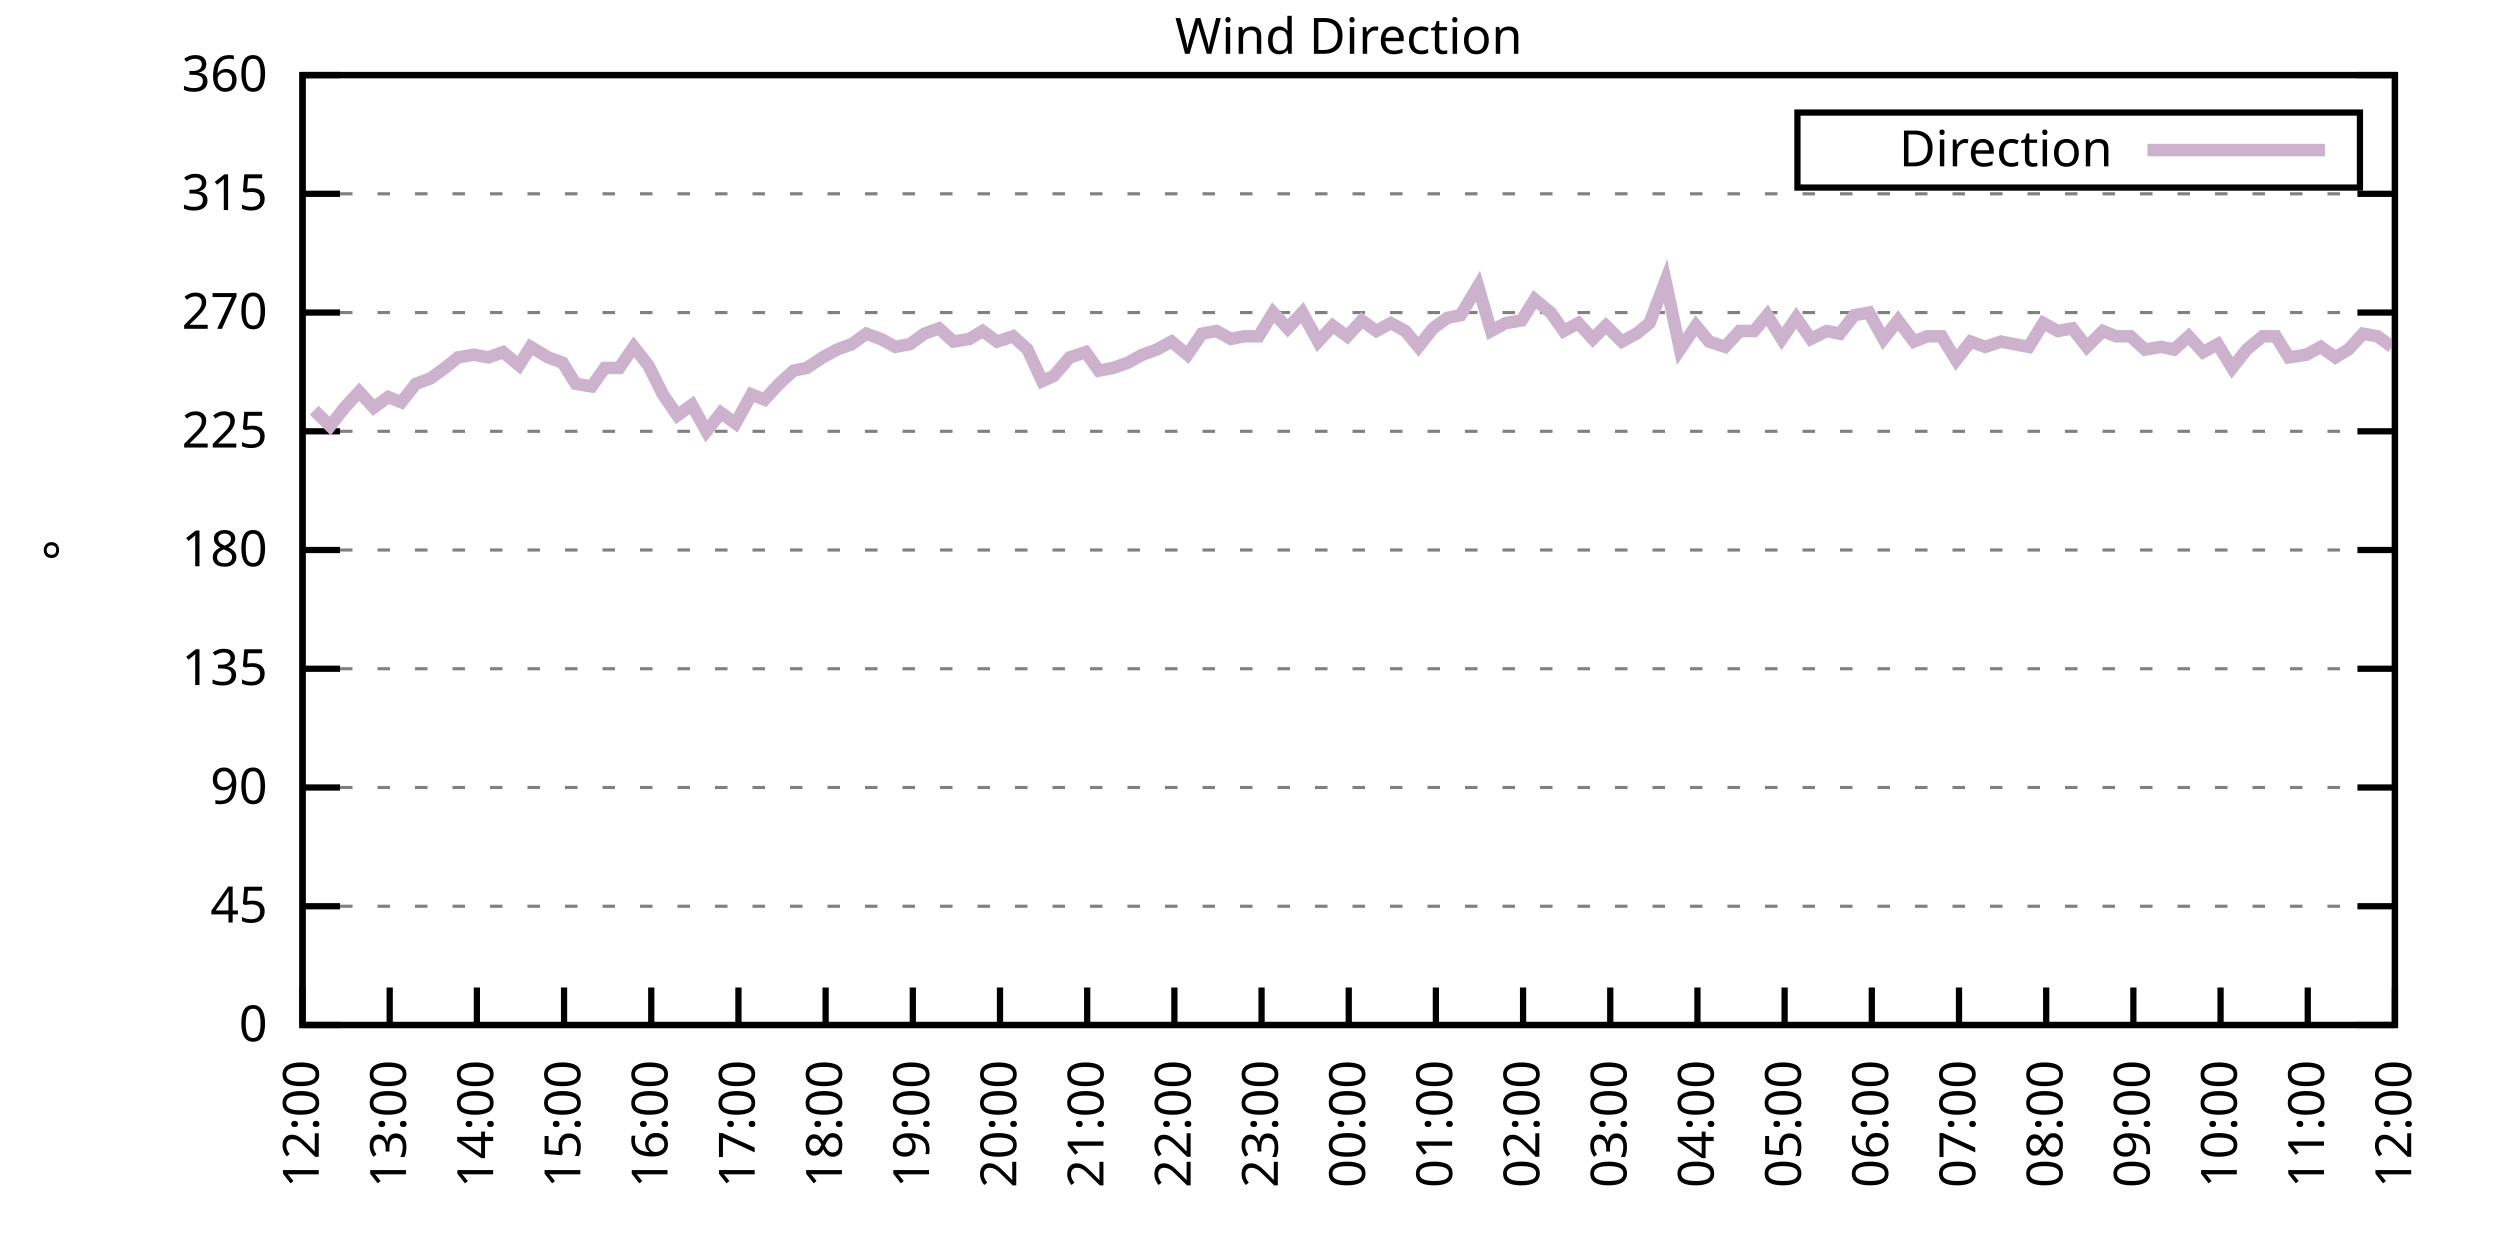
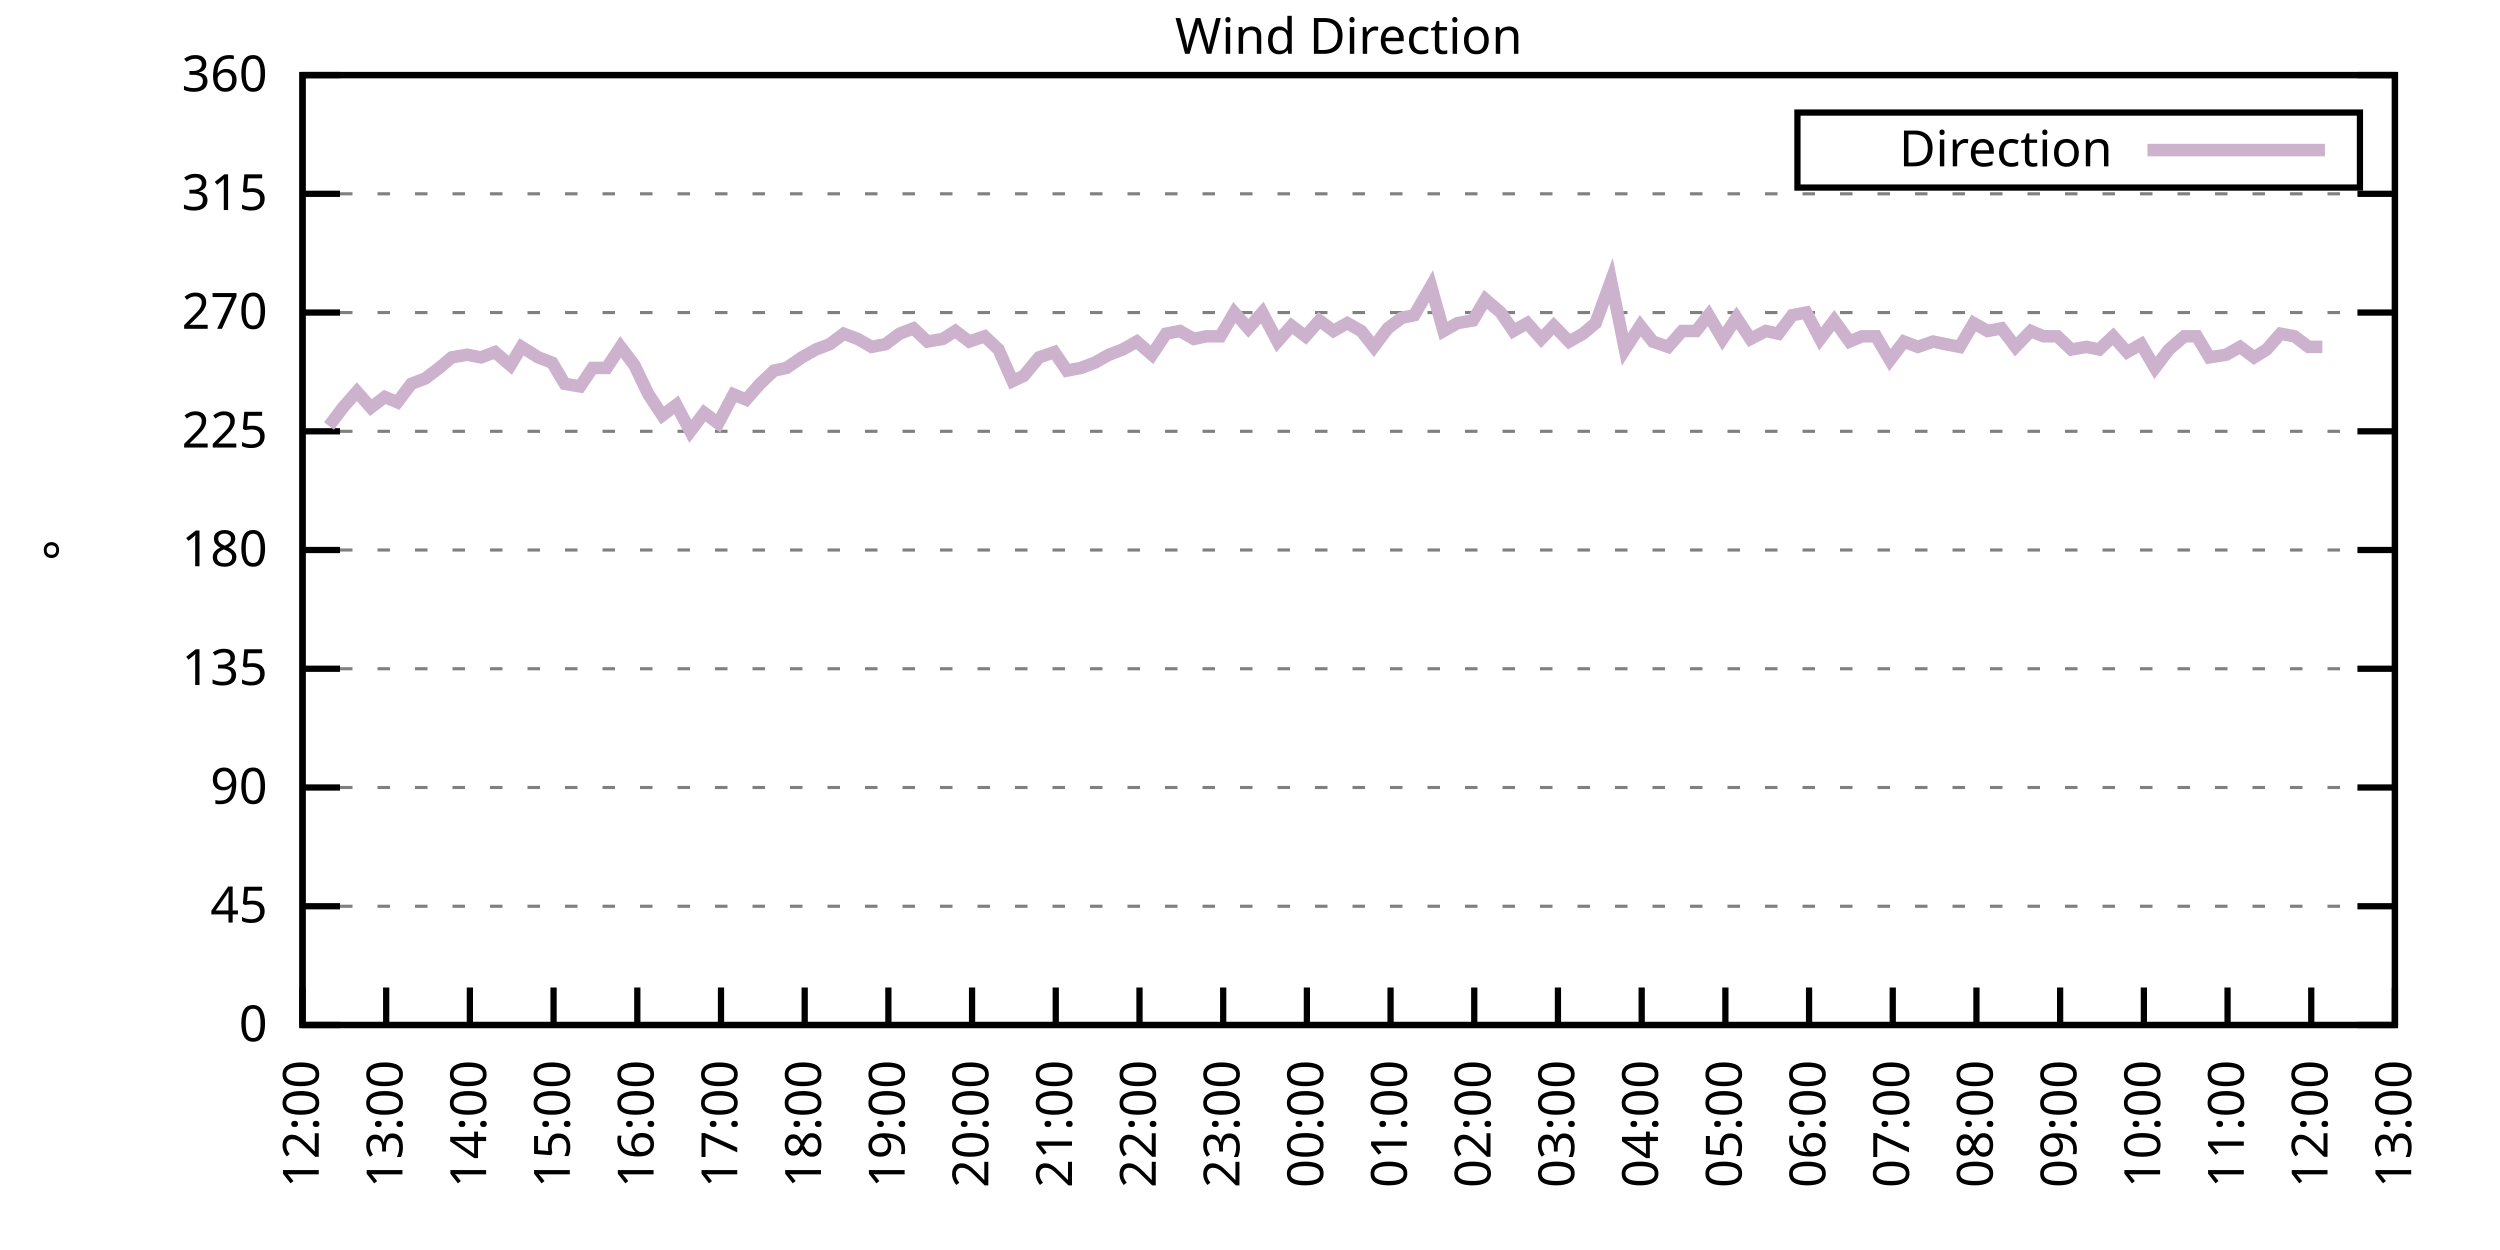
<svg xmlns="http://www.w3.org/2000/svg" xmlns:xlink="http://www.w3.org/1999/xlink" width="400" height="200" viewBox="0 0 400 200">
  <g id="gnuplot_canvas">
    <rect x="0" y="0" width="400" height="200" fill="none" />
    <defs>
      <circle id="gpDot" r="0.5" stroke-width="0.5" stroke="currentColor" />
      <path id="gpPt0" stroke-width="0.333" stroke="currentColor" d="M-1,0 h2 M0,-1 v2" />
      <path id="gpPt1" stroke-width="0.333" stroke="currentColor" d="M-1,-1 L1,1 M1,-1 L-1,1" />
      <path id="gpPt2" stroke-width="0.333" stroke="currentColor" d="M-1,0 L1,0 M0,-1 L0,1 M-1,-1 L1,1 M-1,1 L1,-1" />
      <rect id="gpPt3" stroke-width="0.333" stroke="currentColor" x="-1" y="-1" width="2" height="2" />
      <rect id="gpPt4" stroke-width="0.333" stroke="currentColor" fill="currentColor" x="-1" y="-1" width="2" height="2" />
      <circle id="gpPt5" stroke-width="0.333" stroke="currentColor" cx="0" cy="0" r="1" />
      <use xlink:href="#gpPt5" id="gpPt6" fill="currentColor" stroke="none" />
      <path id="gpPt7" stroke-width="0.333" stroke="currentColor" d="M0,-1.33 L-1.33,0.67 L1.33,0.67 z" />
      <use xlink:href="#gpPt7" id="gpPt8" fill="currentColor" stroke="none" />
      <use xlink:href="#gpPt7" id="gpPt9" stroke="currentColor" transform="rotate(180)" />
      <use xlink:href="#gpPt9" id="gpPt10" fill="currentColor" stroke="none" />
      <use xlink:href="#gpPt3" id="gpPt11" stroke="currentColor" transform="rotate(45)" />
      <use xlink:href="#gpPt11" id="gpPt12" fill="currentColor" stroke="none" />
      <path id="gpPt13" stroke-width="0.333" stroke="currentColor" d="M0,1.330 L1.265,0.411 L0.782,-1.067 L-0.782,-1.076 L-1.265,0.411 z" />
      <use xlink:href="#gpPt13" id="gpPt14" fill="currentColor" stroke="none" />
      <filter id="textbox" filterUnits="objectBoundingBox" x="0" y="0" height="1" width="1">
        <feFlood flood-color="white" flood-opacity="1" result="bgnd" />
        <feComposite in="SourceGraphic" in2="bgnd" operator="atop" />
      </filter>
      <filter id="greybox" filterUnits="objectBoundingBox" x="0" y="0" height="1" width="1">
        <feFlood flood-color="lightgrey" flood-opacity="1" result="grey" />
        <feComposite in="SourceGraphic" in2="grey" operator="atop" />
      </filter>
    </defs>
    <g fill="none" color="white" stroke="currentColor" stroke-width="1.00" stroke-linecap="butt" stroke-linejoin="miter">
</g>
    <g fill="none" color="black" stroke="currentColor" stroke-width="1.00" stroke-linecap="butt" stroke-linejoin="miter">
      <g stroke="none" shape-rendering="crispEdges">
        <polygon fill="rgb(255, 255, 255)" points="48.40,164.00 383.18,164.00 383.18,12.02 48.40,12.02 " />
      </g>
    </g>
    <g fill="none" color="black" stroke="currentColor" stroke-width="1.00" stroke-linecap="butt" stroke-linejoin="miter">
</g>
    <g fill="none" color="black" stroke="black" stroke-width="0.50" stroke-linecap="butt" stroke-linejoin="miter">
</g>
    <g fill="none" color="gray" stroke="currentColor" stroke-width="0.50" stroke-linecap="butt" stroke-linejoin="miter">
      <path stroke="gray" stroke-dasharray="2,4" class="gridline" d="M48.40,164.00 L383.19,164.00  " />
    </g>
    <g fill="none" color="gray" stroke="gray" stroke-width="1.00" stroke-linecap="butt" stroke-linejoin="miter">
</g>
    <g fill="none" color="black" stroke="currentColor" stroke-width="1.00" stroke-linecap="butt" stroke-linejoin="miter">
      <path stroke="black" d="M48.40,164.00 L54.40,164.00 M383.19,164.00 L377.19,164.00  " />
      <g transform="translate(42.80,166.60)" stroke="none" fill="black" font-family="Sans" font-size="8.00" text-anchor="end">
        <text>
          <tspan font-family="Sans"> 0</tspan>
        </text>
      </g>
    </g>
    <g fill="none" color="black" stroke="currentColor" stroke-width="1.00" stroke-linecap="butt" stroke-linejoin="miter">
</g>
    <g fill="none" color="black" stroke="black" stroke-width="0.50" stroke-linecap="butt" stroke-linejoin="miter">
</g>
    <g fill="none" color="gray" stroke="currentColor" stroke-width="0.50" stroke-linecap="butt" stroke-linejoin="miter">
      <path stroke="gray" stroke-dasharray="2,4" class="gridline" d="M48.40,145.00 L383.19,145.00  " />
    </g>
    <g fill="none" color="gray" stroke="gray" stroke-width="1.00" stroke-linecap="butt" stroke-linejoin="miter">
</g>
    <g fill="none" color="black" stroke="currentColor" stroke-width="1.00" stroke-linecap="butt" stroke-linejoin="miter">
      <path stroke="black" d="M48.40,145.00 L54.40,145.00 M383.19,145.00 L377.19,145.00  " />
      <g transform="translate(42.80,147.60)" stroke="none" fill="black" font-family="Sans" font-size="8.00" text-anchor="end">
        <text>
          <tspan font-family="Sans"> 45</tspan>
        </text>
      </g>
    </g>
    <g fill="none" color="black" stroke="currentColor" stroke-width="1.00" stroke-linecap="butt" stroke-linejoin="miter">
</g>
    <g fill="none" color="black" stroke="black" stroke-width="0.50" stroke-linecap="butt" stroke-linejoin="miter">
</g>
    <g fill="none" color="gray" stroke="currentColor" stroke-width="0.50" stroke-linecap="butt" stroke-linejoin="miter">
      <path stroke="gray" stroke-dasharray="2,4" class="gridline" d="M48.40,126.00 L383.19,126.00  " />
    </g>
    <g fill="none" color="gray" stroke="gray" stroke-width="1.00" stroke-linecap="butt" stroke-linejoin="miter">
</g>
    <g fill="none" color="black" stroke="currentColor" stroke-width="1.00" stroke-linecap="butt" stroke-linejoin="miter">
      <path stroke="black" d="M48.40,126.00 L54.40,126.00 M383.19,126.00 L377.19,126.00  " />
      <g transform="translate(42.80,128.60)" stroke="none" fill="black" font-family="Sans" font-size="8.00" text-anchor="end">
        <text>
          <tspan font-family="Sans"> 90</tspan>
        </text>
      </g>
    </g>
    <g fill="none" color="black" stroke="currentColor" stroke-width="1.00" stroke-linecap="butt" stroke-linejoin="miter">
</g>
    <g fill="none" color="black" stroke="black" stroke-width="0.50" stroke-linecap="butt" stroke-linejoin="miter">
</g>
    <g fill="none" color="gray" stroke="currentColor" stroke-width="0.50" stroke-linecap="butt" stroke-linejoin="miter">
      <path stroke="gray" stroke-dasharray="2,4" class="gridline" d="M48.40,107.00 L383.19,107.00  " />
    </g>
    <g fill="none" color="gray" stroke="gray" stroke-width="1.00" stroke-linecap="butt" stroke-linejoin="miter">
</g>
    <g fill="none" color="black" stroke="currentColor" stroke-width="1.00" stroke-linecap="butt" stroke-linejoin="miter">
      <path stroke="black" d="M48.40,107.00 L54.40,107.00 M383.19,107.00 L377.19,107.00  " />
      <g transform="translate(42.80,109.60)" stroke="none" fill="black" font-family="Sans" font-size="8.00" text-anchor="end">
        <text>
          <tspan font-family="Sans"> 135</tspan>
        </text>
      </g>
    </g>
    <g fill="none" color="black" stroke="currentColor" stroke-width="1.00" stroke-linecap="butt" stroke-linejoin="miter">
</g>
    <g fill="none" color="black" stroke="black" stroke-width="0.50" stroke-linecap="butt" stroke-linejoin="miter">
</g>
    <g fill="none" color="gray" stroke="currentColor" stroke-width="0.50" stroke-linecap="butt" stroke-linejoin="miter">
      <path stroke="gray" stroke-dasharray="2,4" class="gridline" d="M48.40,88.00 L383.19,88.00  " />
    </g>
    <g fill="none" color="gray" stroke="gray" stroke-width="1.00" stroke-linecap="butt" stroke-linejoin="miter">
</g>
    <g fill="none" color="black" stroke="currentColor" stroke-width="1.00" stroke-linecap="butt" stroke-linejoin="miter">
      <path stroke="black" d="M48.40,88.00 L54.40,88.00 M383.19,88.00 L377.19,88.00  " />
      <g transform="translate(42.80,90.60)" stroke="none" fill="black" font-family="Sans" font-size="8.00" text-anchor="end">
        <text>
          <tspan font-family="Sans"> 180</tspan>
        </text>
      </g>
    </g>
    <g fill="none" color="black" stroke="currentColor" stroke-width="1.00" stroke-linecap="butt" stroke-linejoin="miter">
</g>
    <g fill="none" color="black" stroke="black" stroke-width="0.50" stroke-linecap="butt" stroke-linejoin="miter">
</g>
    <g fill="none" color="gray" stroke="currentColor" stroke-width="0.50" stroke-linecap="butt" stroke-linejoin="miter">
      <path stroke="gray" stroke-dasharray="2,4" class="gridline" d="M48.40,69.01 L383.19,69.01  " />
    </g>
    <g fill="none" color="gray" stroke="gray" stroke-width="1.00" stroke-linecap="butt" stroke-linejoin="miter">
</g>
    <g fill="none" color="black" stroke="currentColor" stroke-width="1.00" stroke-linecap="butt" stroke-linejoin="miter">
      <path stroke="black" d="M48.40,69.01 L54.40,69.01 M383.19,69.01 L377.19,69.01  " />
      <g transform="translate(42.80,71.61)" stroke="none" fill="black" font-family="Sans" font-size="8.00" text-anchor="end">
        <text>
          <tspan font-family="Sans"> 225</tspan>
        </text>
      </g>
    </g>
    <g fill="none" color="black" stroke="currentColor" stroke-width="1.00" stroke-linecap="butt" stroke-linejoin="miter">
</g>
    <g fill="none" color="black" stroke="black" stroke-width="0.50" stroke-linecap="butt" stroke-linejoin="miter">
</g>
    <g fill="none" color="gray" stroke="currentColor" stroke-width="0.50" stroke-linecap="butt" stroke-linejoin="miter">
      <path stroke="gray" stroke-dasharray="2,4" class="gridline" d="M48.40,50.01 L383.19,50.01  " />
    </g>
    <g fill="none" color="gray" stroke="gray" stroke-width="1.00" stroke-linecap="butt" stroke-linejoin="miter">
</g>
    <g fill="none" color="black" stroke="currentColor" stroke-width="1.00" stroke-linecap="butt" stroke-linejoin="miter">
      <path stroke="black" d="M48.40,50.01 L54.40,50.01 M383.19,50.01 L377.19,50.01  " />
      <g transform="translate(42.80,52.61)" stroke="none" fill="black" font-family="Sans" font-size="8.00" text-anchor="end">
        <text>
          <tspan font-family="Sans"> 270</tspan>
        </text>
      </g>
    </g>
    <g fill="none" color="black" stroke="currentColor" stroke-width="1.00" stroke-linecap="butt" stroke-linejoin="miter">
</g>
    <g fill="none" color="black" stroke="black" stroke-width="0.50" stroke-linecap="butt" stroke-linejoin="miter">
</g>
    <g fill="none" color="gray" stroke="currentColor" stroke-width="0.50" stroke-linecap="butt" stroke-linejoin="miter">
      <path stroke="gray" stroke-dasharray="2,4" class="gridline" d="M48.40,31.01 L383.19,31.01  " />
    </g>
    <g fill="none" color="gray" stroke="gray" stroke-width="1.00" stroke-linecap="butt" stroke-linejoin="miter">
</g>
    <g fill="none" color="black" stroke="currentColor" stroke-width="1.00" stroke-linecap="butt" stroke-linejoin="miter">
      <path stroke="black" d="M48.40,31.01 L54.40,31.01 M383.19,31.01 L377.19,31.01  " />
      <g transform="translate(42.80,33.61)" stroke="none" fill="black" font-family="Sans" font-size="8.00" text-anchor="end">
        <text>
          <tspan font-family="Sans"> 315</tspan>
        </text>
      </g>
    </g>
    <g fill="none" color="black" stroke="currentColor" stroke-width="1.00" stroke-linecap="butt" stroke-linejoin="miter">
</g>
    <g fill="none" color="black" stroke="black" stroke-width="0.50" stroke-linecap="butt" stroke-linejoin="miter">
</g>
    <g fill="none" color="gray" stroke="currentColor" stroke-width="0.50" stroke-linecap="butt" stroke-linejoin="miter">
      <path stroke="gray" stroke-dasharray="2,4" class="gridline" d="M48.40,12.01 L383.19,12.01  " />
    </g>
    <g fill="none" color="gray" stroke="gray" stroke-width="1.00" stroke-linecap="butt" stroke-linejoin="miter">
</g>
    <g fill="none" color="black" stroke="currentColor" stroke-width="1.00" stroke-linecap="butt" stroke-linejoin="miter">
      <path stroke="black" d="M48.40,12.01 L54.40,12.01 M383.19,12.01 L377.19,12.01  " />
      <g transform="translate(42.80,14.61)" stroke="none" fill="black" font-family="Sans" font-size="8.00" text-anchor="end">
        <text>
          <tspan font-family="Sans"> 360</tspan>
        </text>
      </g>
    </g>
    <g fill="none" color="black" stroke="currentColor" stroke-width="1.00" stroke-linecap="butt" stroke-linejoin="miter">
      <path stroke="black" d="M48.40,164.00 L48.40,158.00  " />
      <g transform="translate(51.00,169.60) rotate(270.00)" stroke="none" fill="black" font-family="Sans" font-size="8.00" text-anchor="end">
        <text>
          <tspan font-family="Sans">12:00</tspan>
        </text>
      </g>
    </g>
    <g fill="none" color="black" stroke="currentColor" stroke-width="1.00" stroke-linecap="butt" stroke-linejoin="miter">
-       <path stroke="black" d="M62.35,164.00 L62.35,158.00  " />
-       <g transform="translate(64.95,169.60) rotate(270.00)" stroke="none" fill="black" font-family="Sans" font-size="8.00" text-anchor="end">
+       <path stroke="black" d="M61.79,164.00 L61.79,158.00  " />
+       <g transform="translate(64.39,169.60) rotate(270.00)" stroke="none" fill="black" font-family="Sans" font-size="8.00" text-anchor="end">
        <text>
          <tspan font-family="Sans">13:00</tspan>
        </text>
      </g>
    </g>
    <g fill="none" color="black" stroke="currentColor" stroke-width="1.00" stroke-linecap="butt" stroke-linejoin="miter">
-       <path stroke="black" d="M76.30,164.00 L76.30,158.00  " />
-       <g transform="translate(78.90,169.60) rotate(270.00)" stroke="none" fill="black" font-family="Sans" font-size="8.00" text-anchor="end">
+       <path stroke="black" d="M75.18,164.00 L75.18,158.00  " />
+       <g transform="translate(77.78,169.60) rotate(270.00)" stroke="none" fill="black" font-family="Sans" font-size="8.00" text-anchor="end">
        <text>
          <tspan font-family="Sans">14:00</tspan>
        </text>
      </g>
    </g>
    <g fill="none" color="black" stroke="currentColor" stroke-width="1.00" stroke-linecap="butt" stroke-linejoin="miter">
-       <path stroke="black" d="M90.25,164.00 L90.25,158.00  " />
-       <g transform="translate(92.85,169.60) rotate(270.00)" stroke="none" fill="black" font-family="Sans" font-size="8.00" text-anchor="end">
+       <path stroke="black" d="M88.57,164.00 L88.57,158.00  " />
+       <g transform="translate(91.17,169.60) rotate(270.00)" stroke="none" fill="black" font-family="Sans" font-size="8.00" text-anchor="end">
        <text>
          <tspan font-family="Sans">15:00</tspan>
        </text>
      </g>
    </g>
    <g fill="none" color="black" stroke="currentColor" stroke-width="1.00" stroke-linecap="butt" stroke-linejoin="miter">
-       <path stroke="black" d="M104.20,164.00 L104.20,158.00  " />
-       <g transform="translate(106.80,169.60) rotate(270.00)" stroke="none" fill="black" font-family="Sans" font-size="8.00" text-anchor="end">
+       <path stroke="black" d="M101.97,164.00 L101.97,158.00  " />
+       <g transform="translate(104.57,169.60) rotate(270.00)" stroke="none" fill="black" font-family="Sans" font-size="8.00" text-anchor="end">
        <text>
          <tspan font-family="Sans">16:00</tspan>
        </text>
      </g>
    </g>
    <g fill="none" color="black" stroke="currentColor" stroke-width="1.00" stroke-linecap="butt" stroke-linejoin="miter">
-       <path stroke="black" d="M118.15,164.00 L118.15,158.00  " />
-       <g transform="translate(120.75,169.60) rotate(270.00)" stroke="none" fill="black" font-family="Sans" font-size="8.00" text-anchor="end">
+       <path stroke="black" d="M115.36,164.00 L115.36,158.00  " />
+       <g transform="translate(117.96,169.60) rotate(270.00)" stroke="none" fill="black" font-family="Sans" font-size="8.00" text-anchor="end">
        <text>
          <tspan font-family="Sans">17:00</tspan>
        </text>
      </g>
    </g>
    <g fill="none" color="black" stroke="currentColor" stroke-width="1.00" stroke-linecap="butt" stroke-linejoin="miter">
-       <path stroke="black" d="M132.10,164.00 L132.10,158.00  " />
-       <g transform="translate(134.70,169.60) rotate(270.00)" stroke="none" fill="black" font-family="Sans" font-size="8.00" text-anchor="end">
+       <path stroke="black" d="M128.75,164.00 L128.75,158.00  " />
+       <g transform="translate(131.35,169.60) rotate(270.00)" stroke="none" fill="black" font-family="Sans" font-size="8.00" text-anchor="end">
        <text>
          <tspan font-family="Sans">18:00</tspan>
        </text>
      </g>
    </g>
    <g fill="none" color="black" stroke="currentColor" stroke-width="1.00" stroke-linecap="butt" stroke-linejoin="miter">
-       <path stroke="black" d="M146.05,164.00 L146.05,158.00  " />
-       <g transform="translate(148.65,169.60) rotate(270.00)" stroke="none" fill="black" font-family="Sans" font-size="8.00" text-anchor="end">
+       <path stroke="black" d="M142.14,164.00 L142.14,158.00  " />
+       <g transform="translate(144.74,169.60) rotate(270.00)" stroke="none" fill="black" font-family="Sans" font-size="8.00" text-anchor="end">
        <text>
          <tspan font-family="Sans">19:00</tspan>
        </text>
      </g>
    </g>
    <g fill="none" color="black" stroke="currentColor" stroke-width="1.00" stroke-linecap="butt" stroke-linejoin="miter">
-       <path stroke="black" d="M160.00,164.00 L160.00,158.00  " />
-       <g transform="translate(162.60,169.60) rotate(270.00)" stroke="none" fill="black" font-family="Sans" font-size="8.00" text-anchor="end">
+       <path stroke="black" d="M155.53,164.00 L155.53,158.00  " />
+       <g transform="translate(158.13,169.60) rotate(270.00)" stroke="none" fill="black" font-family="Sans" font-size="8.00" text-anchor="end">
        <text>
          <tspan font-family="Sans">20:00</tspan>
        </text>
      </g>
    </g>
    <g fill="none" color="black" stroke="currentColor" stroke-width="1.00" stroke-linecap="butt" stroke-linejoin="miter">
-       <path stroke="black" d="M173.95,164.00 L173.95,158.00  " />
-       <g transform="translate(176.55,169.60) rotate(270.00)" stroke="none" fill="black" font-family="Sans" font-size="8.00" text-anchor="end">
+       <path stroke="black" d="M168.92,164.00 L168.92,158.00  " />
+       <g transform="translate(171.52,169.60) rotate(270.00)" stroke="none" fill="black" font-family="Sans" font-size="8.00" text-anchor="end">
        <text>
          <tspan font-family="Sans">21:00</tspan>
        </text>
      </g>
    </g>
    <g fill="none" color="black" stroke="currentColor" stroke-width="1.00" stroke-linecap="butt" stroke-linejoin="miter">
-       <path stroke="black" d="M187.90,164.00 L187.90,158.00  " />
-       <g transform="translate(190.50,169.60) rotate(270.00)" stroke="none" fill="black" font-family="Sans" font-size="8.00" text-anchor="end">
+       <path stroke="black" d="M182.32,164.00 L182.32,158.00  " />
+       <g transform="translate(184.92,169.60) rotate(270.00)" stroke="none" fill="black" font-family="Sans" font-size="8.00" text-anchor="end">
        <text>
          <tspan font-family="Sans">22:00</tspan>
        </text>
      </g>
    </g>
    <g fill="none" color="black" stroke="currentColor" stroke-width="1.00" stroke-linecap="butt" stroke-linejoin="miter">
-       <path stroke="black" d="M201.85,164.00 L201.85,158.00  " />
-       <g transform="translate(204.45,169.60) rotate(270.00)" stroke="none" fill="black" font-family="Sans" font-size="8.00" text-anchor="end">
+       <path stroke="black" d="M195.71,164.00 L195.71,158.00  " />
+       <g transform="translate(198.31,169.60) rotate(270.00)" stroke="none" fill="black" font-family="Sans" font-size="8.00" text-anchor="end">
        <text>
          <tspan font-family="Sans">23:00</tspan>
        </text>
      </g>
    </g>
    <g fill="none" color="black" stroke="currentColor" stroke-width="1.00" stroke-linecap="butt" stroke-linejoin="miter">
-       <path stroke="black" d="M215.80,164.00 L215.80,158.00  " />
-       <g transform="translate(218.40,169.60) rotate(270.00)" stroke="none" fill="black" font-family="Sans" font-size="8.00" text-anchor="end">
+       <path stroke="black" d="M209.10,164.00 L209.10,158.00  " />
+       <g transform="translate(211.70,169.60) rotate(270.00)" stroke="none" fill="black" font-family="Sans" font-size="8.00" text-anchor="end">
        <text>
          <tspan font-family="Sans">00:00</tspan>
        </text>
      </g>
    </g>
    <g fill="none" color="black" stroke="currentColor" stroke-width="1.00" stroke-linecap="butt" stroke-linejoin="miter">
-       <path stroke="black" d="M229.74,164.00 L229.74,158.00  " />
-       <g transform="translate(232.34,169.60) rotate(270.00)" stroke="none" fill="black" font-family="Sans" font-size="8.00" text-anchor="end">
+       <path stroke="black" d="M222.49,164.00 L222.49,158.00  " />
+       <g transform="translate(225.09,169.60) rotate(270.00)" stroke="none" fill="black" font-family="Sans" font-size="8.00" text-anchor="end">
        <text>
          <tspan font-family="Sans">01:00</tspan>
        </text>
      </g>
    </g>
    <g fill="none" color="black" stroke="currentColor" stroke-width="1.00" stroke-linecap="butt" stroke-linejoin="miter">
-       <path stroke="black" d="M243.69,164.00 L243.69,158.00  " />
-       <g transform="translate(246.29,169.60) rotate(270.00)" stroke="none" fill="black" font-family="Sans" font-size="8.00" text-anchor="end">
+       <path stroke="black" d="M235.88,164.00 L235.88,158.00  " />
+       <g transform="translate(238.48,169.60) rotate(270.00)" stroke="none" fill="black" font-family="Sans" font-size="8.00" text-anchor="end">
        <text>
          <tspan font-family="Sans">02:00</tspan>
        </text>
      </g>
    </g>
    <g fill="none" color="black" stroke="currentColor" stroke-width="1.00" stroke-linecap="butt" stroke-linejoin="miter">
-       <path stroke="black" d="M257.64,164.00 L257.64,158.00  " />
-       <g transform="translate(260.24,169.60) rotate(270.00)" stroke="none" fill="black" font-family="Sans" font-size="8.00" text-anchor="end">
+       <path stroke="black" d="M249.27,164.00 L249.27,158.00  " />
+       <g transform="translate(251.87,169.60) rotate(270.00)" stroke="none" fill="black" font-family="Sans" font-size="8.00" text-anchor="end">
        <text>
          <tspan font-family="Sans">03:00</tspan>
        </text>
      </g>
    </g>
    <g fill="none" color="black" stroke="currentColor" stroke-width="1.00" stroke-linecap="butt" stroke-linejoin="miter">
-       <path stroke="black" d="M271.59,164.00 L271.59,158.00  " />
-       <g transform="translate(274.19,169.60) rotate(270.00)" stroke="none" fill="black" font-family="Sans" font-size="8.00" text-anchor="end">
+       <path stroke="black" d="M262.67,164.00 L262.67,158.00  " />
+       <g transform="translate(265.27,169.60) rotate(270.00)" stroke="none" fill="black" font-family="Sans" font-size="8.00" text-anchor="end">
        <text>
          <tspan font-family="Sans">04:00</tspan>
        </text>
      </g>
    </g>
    <g fill="none" color="black" stroke="currentColor" stroke-width="1.00" stroke-linecap="butt" stroke-linejoin="miter">
-       <path stroke="black" d="M285.54,164.00 L285.54,158.00  " />
-       <g transform="translate(288.14,169.60) rotate(270.00)" stroke="none" fill="black" font-family="Sans" font-size="8.00" text-anchor="end">
+       <path stroke="black" d="M276.06,164.00 L276.06,158.00  " />
+       <g transform="translate(278.66,169.60) rotate(270.00)" stroke="none" fill="black" font-family="Sans" font-size="8.00" text-anchor="end">
        <text>
          <tspan font-family="Sans">05:00</tspan>
        </text>
      </g>
    </g>
    <g fill="none" color="black" stroke="currentColor" stroke-width="1.00" stroke-linecap="butt" stroke-linejoin="miter">
-       <path stroke="black" d="M299.49,164.00 L299.49,158.00  " />
-       <g transform="translate(302.09,169.60) rotate(270.00)" stroke="none" fill="black" font-family="Sans" font-size="8.00" text-anchor="end">
+       <path stroke="black" d="M289.45,164.00 L289.45,158.00  " />
+       <g transform="translate(292.05,169.60) rotate(270.00)" stroke="none" fill="black" font-family="Sans" font-size="8.00" text-anchor="end">
        <text>
          <tspan font-family="Sans">06:00</tspan>
        </text>
      </g>
    </g>
    <g fill="none" color="black" stroke="currentColor" stroke-width="1.00" stroke-linecap="butt" stroke-linejoin="miter">
-       <path stroke="black" d="M313.44,164.00 L313.44,158.00  " />
-       <g transform="translate(316.04,169.60) rotate(270.00)" stroke="none" fill="black" font-family="Sans" font-size="8.00" text-anchor="end">
+       <path stroke="black" d="M302.84,164.00 L302.84,158.00  " />
+       <g transform="translate(305.44,169.60) rotate(270.00)" stroke="none" fill="black" font-family="Sans" font-size="8.00" text-anchor="end">
        <text>
          <tspan font-family="Sans">07:00</tspan>
        </text>
      </g>
    </g>
    <g fill="none" color="black" stroke="currentColor" stroke-width="1.00" stroke-linecap="butt" stroke-linejoin="miter">
-       <path stroke="black" d="M327.39,164.00 L327.39,158.00  " />
-       <g transform="translate(329.99,169.60) rotate(270.00)" stroke="none" fill="black" font-family="Sans" font-size="8.00" text-anchor="end">
+       <path stroke="black" d="M316.23,164.00 L316.23,158.00  " />
+       <g transform="translate(318.83,169.60) rotate(270.00)" stroke="none" fill="black" font-family="Sans" font-size="8.00" text-anchor="end">
        <text>
          <tspan font-family="Sans">08:00</tspan>
        </text>
      </g>
    </g>
    <g fill="none" color="black" stroke="currentColor" stroke-width="1.00" stroke-linecap="butt" stroke-linejoin="miter">
-       <path stroke="black" d="M341.34,164.00 L341.34,158.00  " />
-       <g transform="translate(343.94,169.60) rotate(270.00)" stroke="none" fill="black" font-family="Sans" font-size="8.00" text-anchor="end">
+       <path stroke="black" d="M329.62,164.00 L329.62,158.00  " />
+       <g transform="translate(332.22,169.60) rotate(270.00)" stroke="none" fill="black" font-family="Sans" font-size="8.00" text-anchor="end">
        <text>
          <tspan font-family="Sans">09:00</tspan>
        </text>
      </g>
    </g>
    <g fill="none" color="black" stroke="currentColor" stroke-width="1.00" stroke-linecap="butt" stroke-linejoin="miter">
-       <path stroke="black" d="M355.29,164.00 L355.29,158.00  " />
-       <g transform="translate(357.89,169.60) rotate(270.00)" stroke="none" fill="black" font-family="Sans" font-size="8.00" text-anchor="end">
+       <path stroke="black" d="M343.02,164.00 L343.02,158.00  " />
+       <g transform="translate(345.62,169.60) rotate(270.00)" stroke="none" fill="black" font-family="Sans" font-size="8.00" text-anchor="end">
        <text>
          <tspan font-family="Sans">10:00</tspan>
        </text>
      </g>
    </g>
    <g fill="none" color="black" stroke="currentColor" stroke-width="1.00" stroke-linecap="butt" stroke-linejoin="miter">
-       <path stroke="black" d="M369.24,164.00 L369.24,158.00  " />
-       <g transform="translate(371.84,169.60) rotate(270.00)" stroke="none" fill="black" font-family="Sans" font-size="8.00" text-anchor="end">
+       <path stroke="black" d="M356.41,164.00 L356.41,158.00  " />
+       <g transform="translate(359.01,169.60) rotate(270.00)" stroke="none" fill="black" font-family="Sans" font-size="8.00" text-anchor="end">
        <text>
          <tspan font-family="Sans">11:00</tspan>
+         </text>
+       </g>
+     </g>
+     <g fill="none" color="black" stroke="currentColor" stroke-width="1.00" stroke-linecap="butt" stroke-linejoin="miter">
+       <path stroke="black" d="M369.80,164.00 L369.80,158.00  " />
+       <g transform="translate(372.40,169.60) rotate(270.00)" stroke="none" fill="black" font-family="Sans" font-size="8.00" text-anchor="end">
+         <text>
+           <tspan font-family="Sans">12:00</tspan>
        </text>
      </g>
    </g>
    <g fill="none" color="black" stroke="currentColor" stroke-width="1.00" stroke-linecap="butt" stroke-linejoin="miter">
      <path stroke="black" d="M383.19,164.00 L383.19,158.00  " />
      <g transform="translate(385.79,169.60) rotate(270.00)" stroke="none" fill="black" font-family="Sans" font-size="8.00" text-anchor="end">
        <text>
-           <tspan font-family="Sans">12:00</tspan>
+           <tspan font-family="Sans">13:00</tspan>
        </text>
      </g>
    </g>
    <g fill="none" color="black" stroke="currentColor" stroke-width="1.00" stroke-linecap="butt" stroke-linejoin="miter">
</g>
    <g fill="none" color="black" stroke="currentColor" stroke-width="1.00" stroke-linecap="butt" stroke-linejoin="miter">
      <path stroke="black" d="M48.40,12.01 L48.40,164.00 L383.19,164.00 L383.19,12.01 L48.40,12.01 Z  " />
    </g>
    <g fill="none" color="black" stroke="currentColor" stroke-width="1.00" stroke-linecap="butt" stroke-linejoin="miter">
</g>
    <g fill="none" color="black" stroke="currentColor" stroke-width="1.00" stroke-linecap="butt" stroke-linejoin="miter">
      <path stroke="black" d="M287.59,30.01 L287.59,18.01 L377.59,18.01 L377.59,30.01 L287.59,30.01 Z  " />
    </g>
    <g id="Wind_direction_plot_1">
      <g fill="none" color="white" stroke="black" stroke-width="2.00" stroke-linecap="butt" stroke-linejoin="miter">
</g>
      <g fill="none" color="black" stroke="currentColor" stroke-width="2.00" stroke-linecap="butt" stroke-linejoin="miter">
        <g transform="translate(337.99,26.61)" stroke="none" fill="black" font-family="Sans" font-size="8.00" text-anchor="end">
          <text>
            <tspan font-family="Sans">Direction</tspan>
          </text>
        </g>
      </g>
      <g fill="none" color="black" stroke="currentColor" stroke-width="2.00" stroke-linecap="butt" stroke-linejoin="miter">
-         <path stroke="rgb(204, 178, 204)" d="M343.59,24.01 L371.99,24.01 M50.26,65.63 L52.82,68.16 L55.14,65.21 L57.47,62.67 L59.79,65.21 L62.12,63.52   L64.21,64.36 L66.53,61.41 L68.86,60.56 L71.18,58.87 L73.28,57.18 L75.83,56.76 L78.16,57.18 L80.48,56.34   L83.04,58.45 L84.90,55.50 L87.69,57.18 L90.02,58.03 L92.11,61.41 L94.67,61.83 L96.76,58.87 L99.08,58.87   L101.41,55.50 L103.73,58.45 L106.06,63.10 L108.38,66.47 L110.71,64.78 L113.03,69.01 L115.36,66.05 L117.68,67.74   L120.24,63.10 L122.33,63.94 L124.66,61.41 L126.98,59.30 L129.08,58.87 L131.63,57.18 L133.96,55.92 L136.28,55.07   L138.61,53.39 L140.93,54.23 L143.26,55.50 L145.58,55.07 L147.91,53.39 L150.23,52.54 L152.56,54.65 L155.11,54.23   L157.21,52.96 L159.53,54.65 L162.09,53.81 L164.41,55.92 L166.74,60.98 L168.60,60.14 L171.16,57.18 L173.71,56.34   L175.81,59.30 L178.13,58.87 L180.46,58.03 L182.78,56.76 L185.11,55.92 L187.43,54.65 L189.99,56.76 L192.31,53.39   L194.64,52.96 L196.96,54.23 L199.06,53.81 L201.38,53.81 L203.71,50.01 L206.03,52.54 L208.36,50.01 L210.91,54.65   L213.24,52.12 L215.56,53.81 L217.89,51.27 L220.21,52.96 L222.54,51.70 L224.86,52.96 L226.95,55.50 L229.28,52.54   L231.60,50.85 L233.70,50.43 L236.49,45.79 L238.58,52.96 L240.90,51.70 L243.46,51.27 L245.55,47.90 L248.11,50.01   L250.20,52.96 L252.53,51.70 L254.85,54.23 L256.95,52.12 L259.50,54.65 L261.83,53.39 L263.92,51.70 L266.48,44.94   L268.80,55.92 L271.36,52.12 L273.45,54.65 L276.01,55.50 L278.34,52.96 L280.66,52.96 L282.75,50.43 L285.08,54.23   L287.40,50.85 L289.73,54.23 L292.29,52.96 L294.38,53.39 L296.70,50.43 L299.03,50.01 L301.35,54.23 L303.68,51.27   L306.23,54.65 L308.33,53.81 L310.65,53.81 L312.98,57.61 L315.30,54.65 L317.63,55.50 L320.18,54.65 L322.28,55.07   L324.60,55.50 L326.93,51.70 L329.25,52.96 L331.58,52.54 L333.90,55.50 L336.46,52.96 L338.55,53.81 L340.88,53.81   L343.20,55.92 L345.76,55.50 L347.85,55.92 L350.18,53.81 L352.50,56.34 L354.83,55.07 L357.15,58.87 L359.48,55.92   L362.03,53.81 L364.13,53.81 L366.22,57.18 L369.01,56.76 L371.33,55.50 L373.66,57.18 L375.75,55.92 L378.08,53.39   L380.40,53.81 L382.73,55.50  " />
+         <path stroke="rgb(204, 178, 204)" d="M343.59,24.01 L371.99,24.01 M52.64,68.16 L54.87,65.21 L57.10,62.67 L59.34,65.21 L61.57,63.52 L63.58,64.36   L65.81,61.41 L68.04,60.56 L70.27,58.87 L72.28,57.18 L74.74,56.76 L76.97,57.18 L79.20,56.34 L81.66,58.45   L83.44,55.50 L86.12,57.18 L88.35,58.03 L90.36,61.41 L92.82,61.83 L94.82,58.87 L97.06,58.87 L99.29,55.50   L101.52,58.45 L103.75,63.10 L105.98,66.47 L108.22,64.78 L110.45,69.01 L112.68,66.05 L114.91,67.74 L117.37,63.10   L119.38,63.94 L121.61,61.41 L123.84,59.30 L125.85,58.87 L128.30,57.18 L130.54,55.92 L132.77,55.07 L135.00,53.39   L137.23,54.23 L139.46,55.50 L141.69,55.07 L143.93,53.39 L146.16,52.54 L148.39,54.65 L150.85,54.23 L152.85,52.96   L155.09,54.65 L157.54,53.81 L159.77,55.92 L162.01,60.98 L163.79,60.14 L166.25,57.18 L168.70,56.34 L170.71,59.30   L172.94,58.87 L175.17,58.03 L177.41,56.76 L179.64,55.92 L181.87,54.65 L184.32,56.76 L186.56,53.39 L188.79,52.96   L191.02,54.23 L193.03,53.81 L195.26,53.81 L197.49,50.01 L199.73,52.54 L201.96,50.01 L204.41,54.65 L206.64,52.12   L208.88,53.81 L211.11,51.27 L213.34,52.96 L215.57,51.70 L217.80,52.96 L219.81,55.50 L222.04,52.54 L224.28,50.85   L226.29,50.43 L228.96,45.79 L230.97,52.96 L233.20,51.70 L235.66,51.27 L237.67,47.90 L240.12,50.01 L242.13,52.96   L244.36,51.70 L246.60,54.23 L248.60,52.12 L251.06,54.65 L253.29,53.39 L255.30,51.70 L257.76,44.94 L259.99,55.92   L262.44,52.12 L264.45,54.65 L266.91,55.50 L269.14,52.96 L271.37,52.96 L273.38,50.43 L275.61,54.23 L277.84,50.85   L280.07,54.23 L282.53,52.96 L284.54,53.39 L286.77,50.43 L289.00,50.01 L291.23,54.23 L293.47,51.27 L295.92,54.65   L297.93,53.81 L300.16,53.81 L302.39,57.61 L304.63,54.65 L306.86,55.50 L309.31,54.65 L311.32,55.07 L313.55,55.50   L315.79,51.70 L318.02,52.96 L320.25,52.54 L322.48,55.50 L324.94,52.96 L326.95,53.81 L329.18,53.81 L331.41,55.92   L333.86,55.50 L335.87,55.92 L338.10,53.81 L340.34,56.34 L342.57,55.07 L344.80,58.87 L347.03,55.92 L349.49,53.81   L351.50,53.81 L353.51,57.18 L356.18,56.76 L358.42,55.50 L360.65,57.18 L362.66,55.92 L364.89,53.39 L367.12,53.81   L369.35,55.50 L371.58,55.50  " />
      </g>
    </g>
    <g fill="none" color="black" stroke="currentColor" stroke-width="2.00" stroke-linecap="butt" stroke-linejoin="miter">
</g>
    <g fill="none" color="black" stroke="black" stroke-width="1.00" stroke-linecap="butt" stroke-linejoin="miter">
</g>
    <g fill="none" color="black" stroke="currentColor" stroke-width="1.00" stroke-linecap="butt" stroke-linejoin="miter">
      <path stroke="black" d="M48.40,12.01 L48.40,164.00 L383.19,164.00 L383.19,12.01 L48.40,12.01 Z  " />
      <g transform="translate(12.80,88.01) rotate(270.00)" stroke="none" fill="black" font-family="Sans" font-size="8.00" text-anchor="middle">
        <text>
          <tspan font-family="Sans">°</tspan>
        </text>
      </g>
    </g>
    <g fill="none" color="black" stroke="currentColor" stroke-width="1.00" stroke-linecap="butt" stroke-linejoin="miter">
</g>
    <g fill="none" color="black" stroke="currentColor" stroke-width="1.00" stroke-linecap="butt" stroke-linejoin="miter">
      <g transform="translate(215.79,8.61)" stroke="none" fill="black" font-family="Sans" font-size="8.00" text-anchor="middle">
        <text>
          <tspan font-family="Sans">Wind Direction</tspan>
        </text>
      </g>
    </g>
    <g fill="none" color="black" stroke="currentColor" stroke-width="1.00" stroke-linecap="butt" stroke-linejoin="miter">
</g>
  </g>
</svg>
